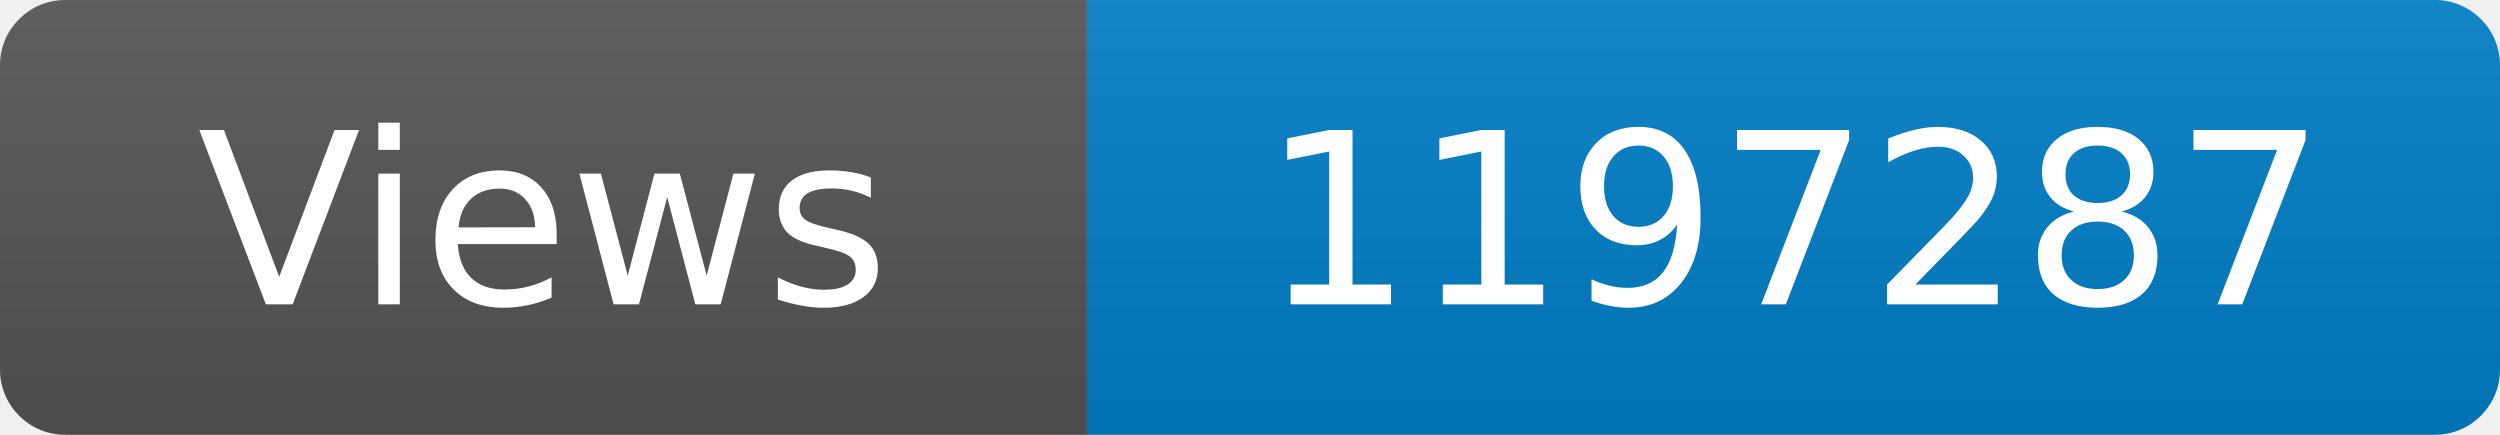
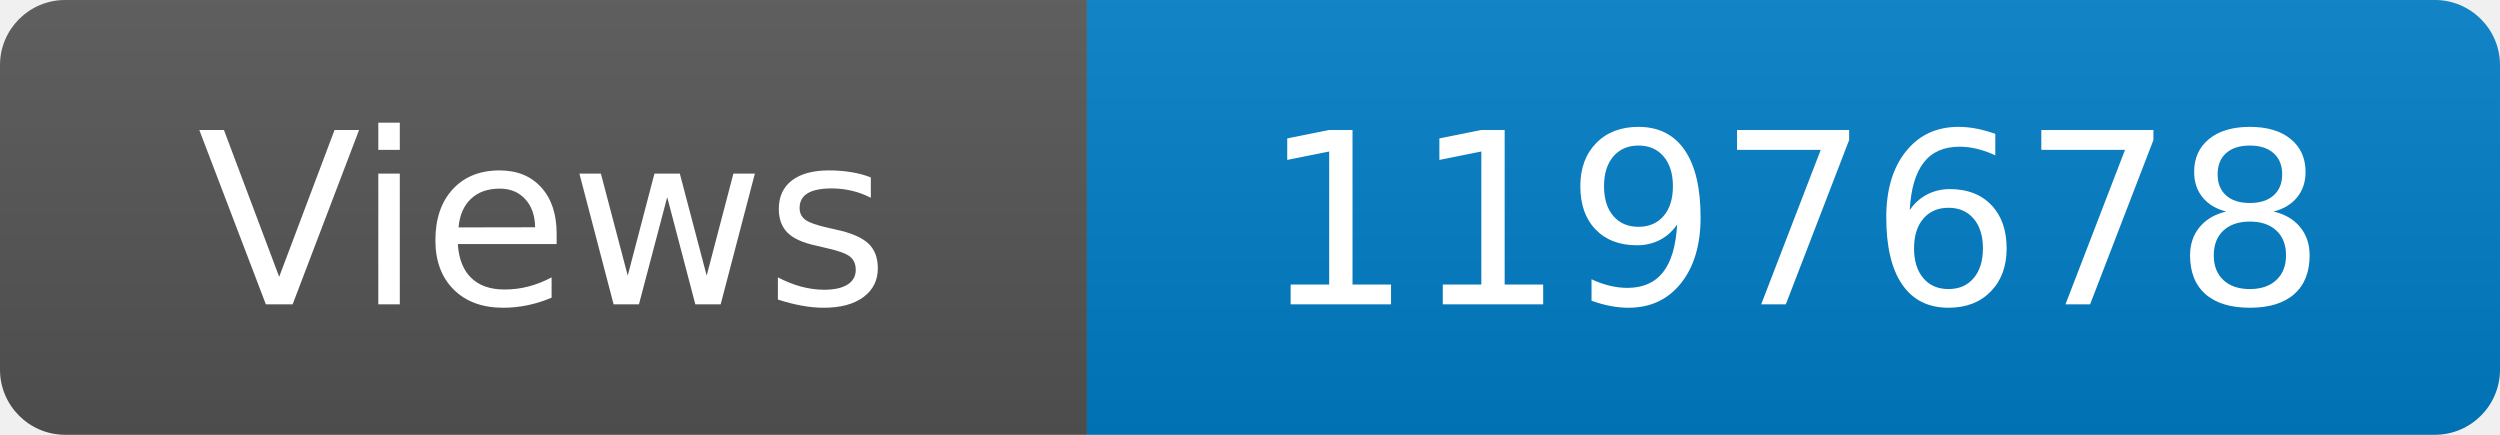
<svg xmlns="http://www.w3.org/2000/svg" width="115" height="20" role="img" aria-label="Maintained?: yes">
  <linearGradient id="s" x2="0" y2="100%">
    <stop offset="0" stop-color="#bbb" stop-opacity=".1" />
    <stop offset="1" stop-opacity=".1" />
  </linearGradient>
  <clipPath id="r">
    <rect width="115" height="20" rx="3" fill="#fff" />
  </clipPath>
  <g clip-path="url(#r)">
    <rect width="50" height="20" fill="#555" />
    <rect x="50" width="160" height="20" fill="#007ec6" />
    <rect width="115" height="20" fill="url(#s)" />
  </g>
  <g fill="#fff" text-anchor="middle" font-family="Verdana,Geneva,DejaVu Sans,sans-serif" font-size="110">
    <text x="250" y="140" transform="scale(.1)" fill="#fff">Views</text>
-     <text x="825" y="140" transform="scale(.1)" fill="#fff">1197287</text>
+     <text x="825" y="140" transform="scale(.1)" fill="#fff">1197678</text>
  </g>
</svg>
